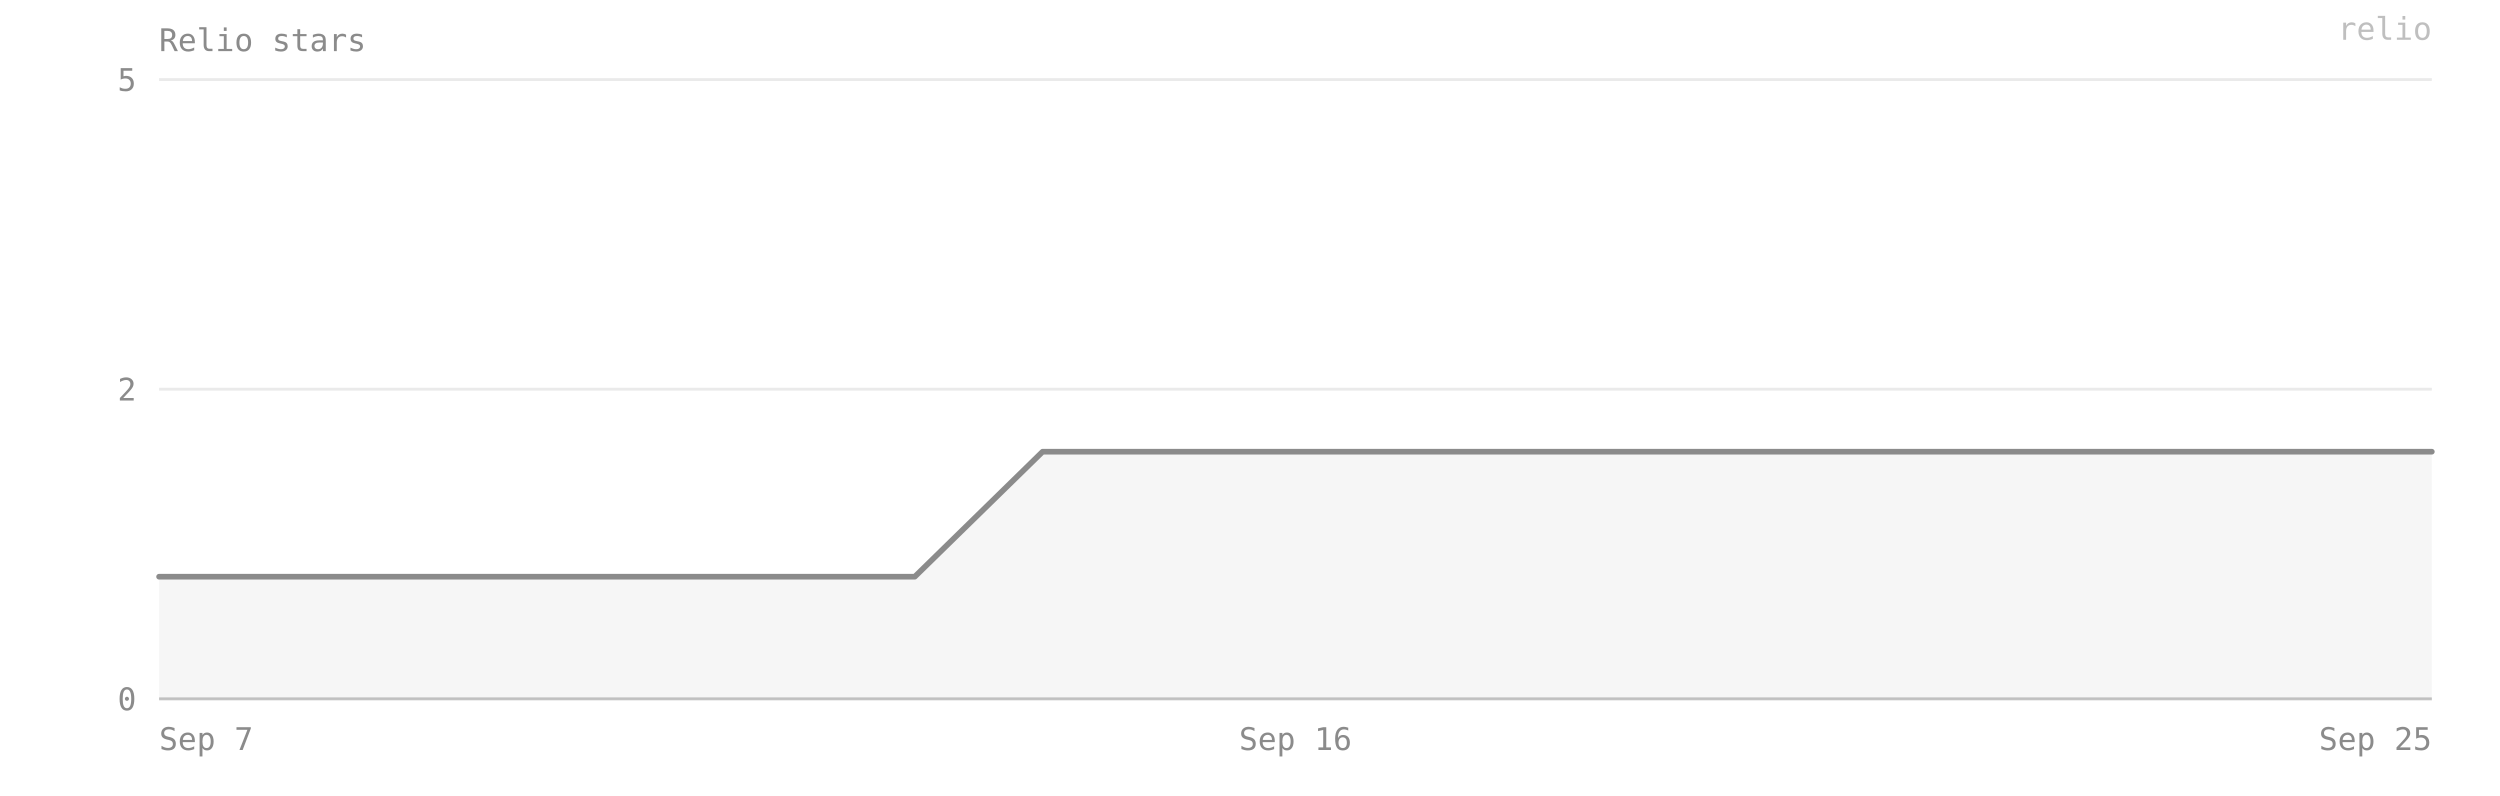
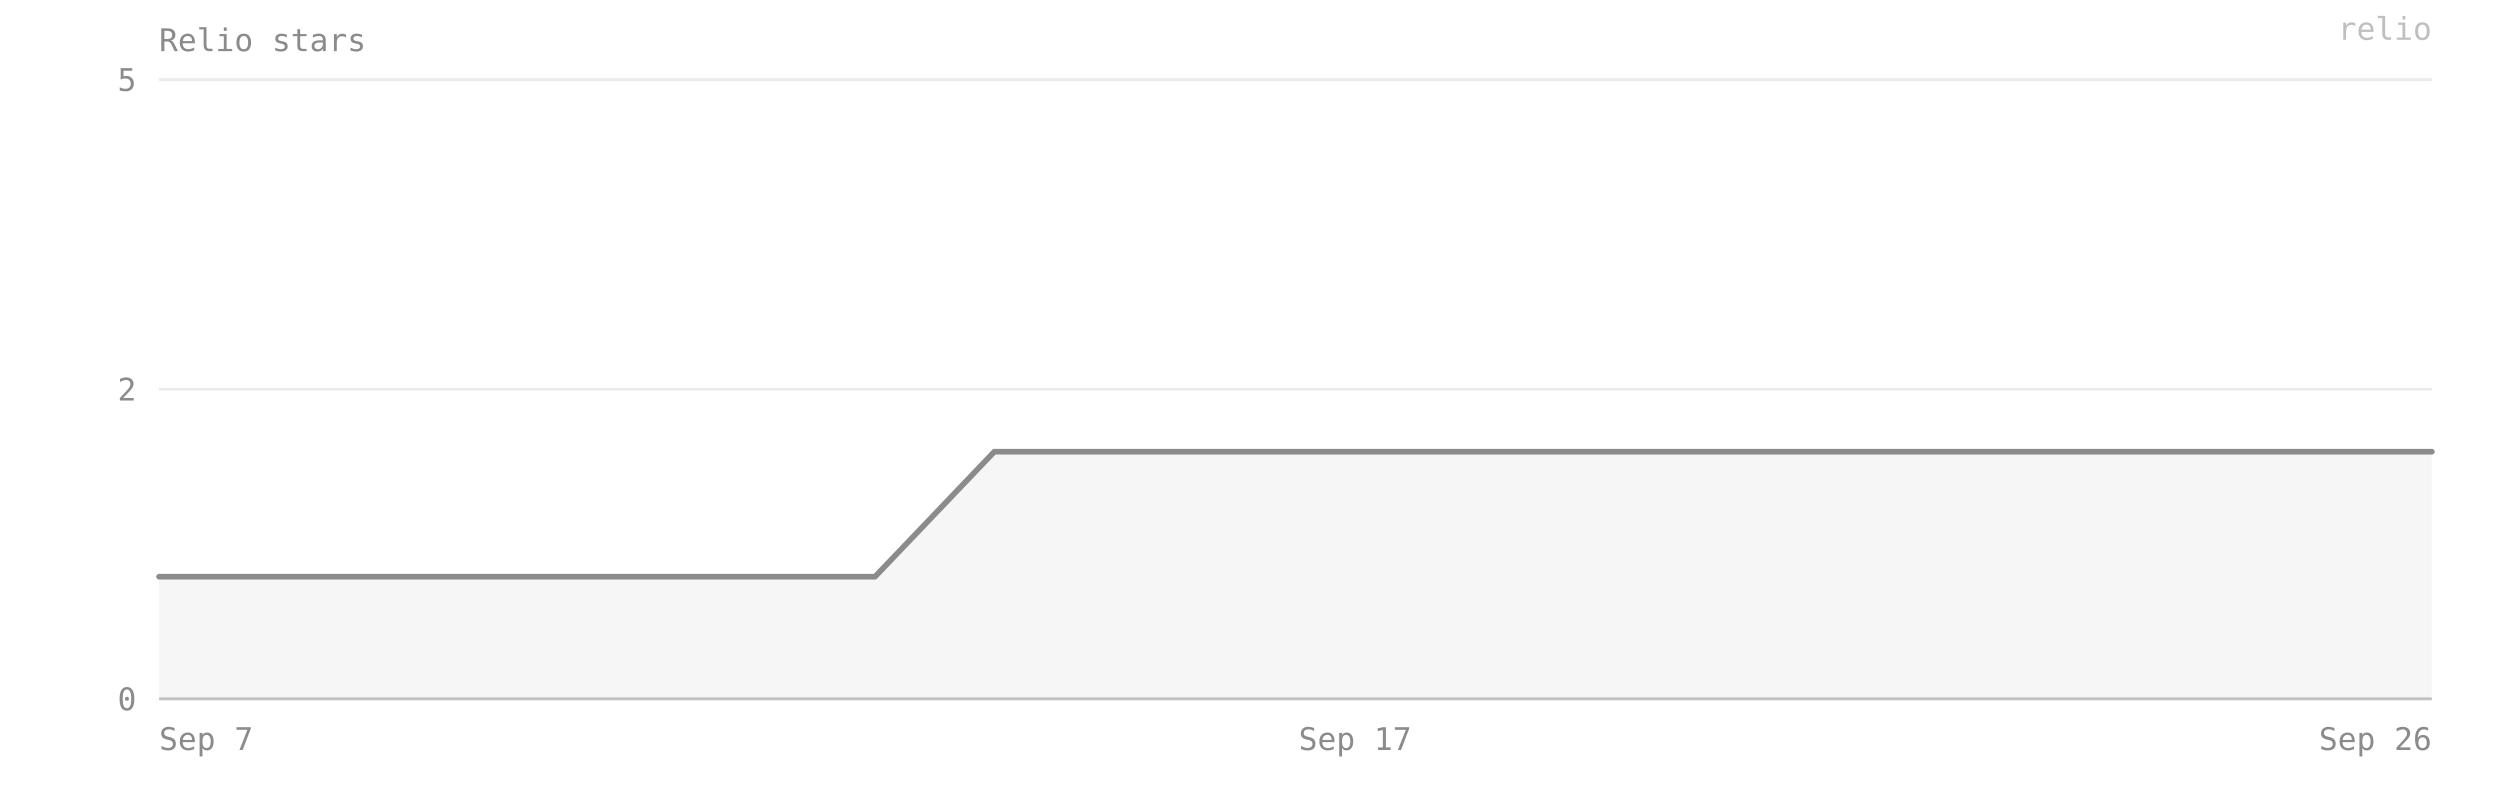
- <svg xmlns="http://www.w3.org/2000/svg" viewBox="0 0 880 280" width="100%" preserveAspectRatio="xMidYMid meet" role="img" aria-label="Relio stars — 2 on 2026-09-25">
+ <svg xmlns="http://www.w3.org/2000/svg" viewBox="0 0 880 280" width="100%" preserveAspectRatio="xMidYMid meet" role="img" aria-label="Relio stars — 2 on 2026-09-26">
  <style>text{font-family:ui-monospace, SFMono-Regular, Menlo, Consolas, monospace;font-size:11px;fill:#8b8b8b}</style>
  <text x="56" y="18" font-size="12">Relio stars</text>
  <line x1="56" y1="246" x2="856" y2="246" stroke="#8b8b8b" stroke-opacity="0.18" />
  <text x="48" y="250" text-anchor="end">0</text>
  <line x1="56" y1="137" x2="856" y2="137" stroke="#8b8b8b" stroke-opacity="0.18" />
  <text x="48" y="141" text-anchor="end">2</text>
  <line x1="56" y1="28" x2="856" y2="28" stroke="#8b8b8b" stroke-opacity="0.18" />
  <text x="48" y="32" text-anchor="end">5</text>
-   <path d="M 56,246 L 56,203 100,203 144,203 189,203 233,203 278,203 322,203 367,159 411,159 456,159 500,159 544,159 589,159 633,159 678,159 722,159 767,159 811,159 856,159 L 856,246 Z" fill="#8b8b8b" fill-opacity="0.08" />
-   <polyline points="56,203 100,203 144,203 189,203 233,203 278,203 322,203 367,159 411,159 456,159 500,159 544,159 589,159 633,159 678,159 722,159 767,159 811,159 856,159" fill="none" stroke="#8b8b8b" stroke-width="2" stroke-linejoin="round" stroke-linecap="round" />
+   <path d="M 56,246 L 56,203 98,203 140,203 182,203 224,203 266,203 308,203 350,159 392,159 434,159 477,159 519,159 561,159 603,159 645,159 687,159 729,159 771,159 813,159 856,159 L 856,246 Z" fill="#8b8b8b" fill-opacity="0.08" />
+   <polyline points="56,203 98,203 140,203 182,203 224,203 266,203 308,203 350,159 392,159 434,159 477,159 519,159 561,159 603,159 645,159 687,159 729,159 771,159 813,159 856,159" fill="none" stroke="#8b8b8b" stroke-width="2" stroke-linejoin="round" stroke-linecap="round" />
  <line x1="56" y1="246" x2="856" y2="246" stroke="#8b8b8b" stroke-opacity="0.4" />
  <text x="56" y="264" text-anchor="start">Sep 7</text>
-   <text x="456" y="264" text-anchor="middle">Sep 16</text>
-   <text x="856" y="264" text-anchor="end">Sep 25</text>
+   <text x="477" y="264" text-anchor="middle">Sep 17</text>
+   <text x="856" y="264" text-anchor="end">Sep 26</text>
  <text x="856" y="14" text-anchor="end" fill="#8b8b8b" fill-opacity="0.55" font-size="10">relio</text>
</svg>
